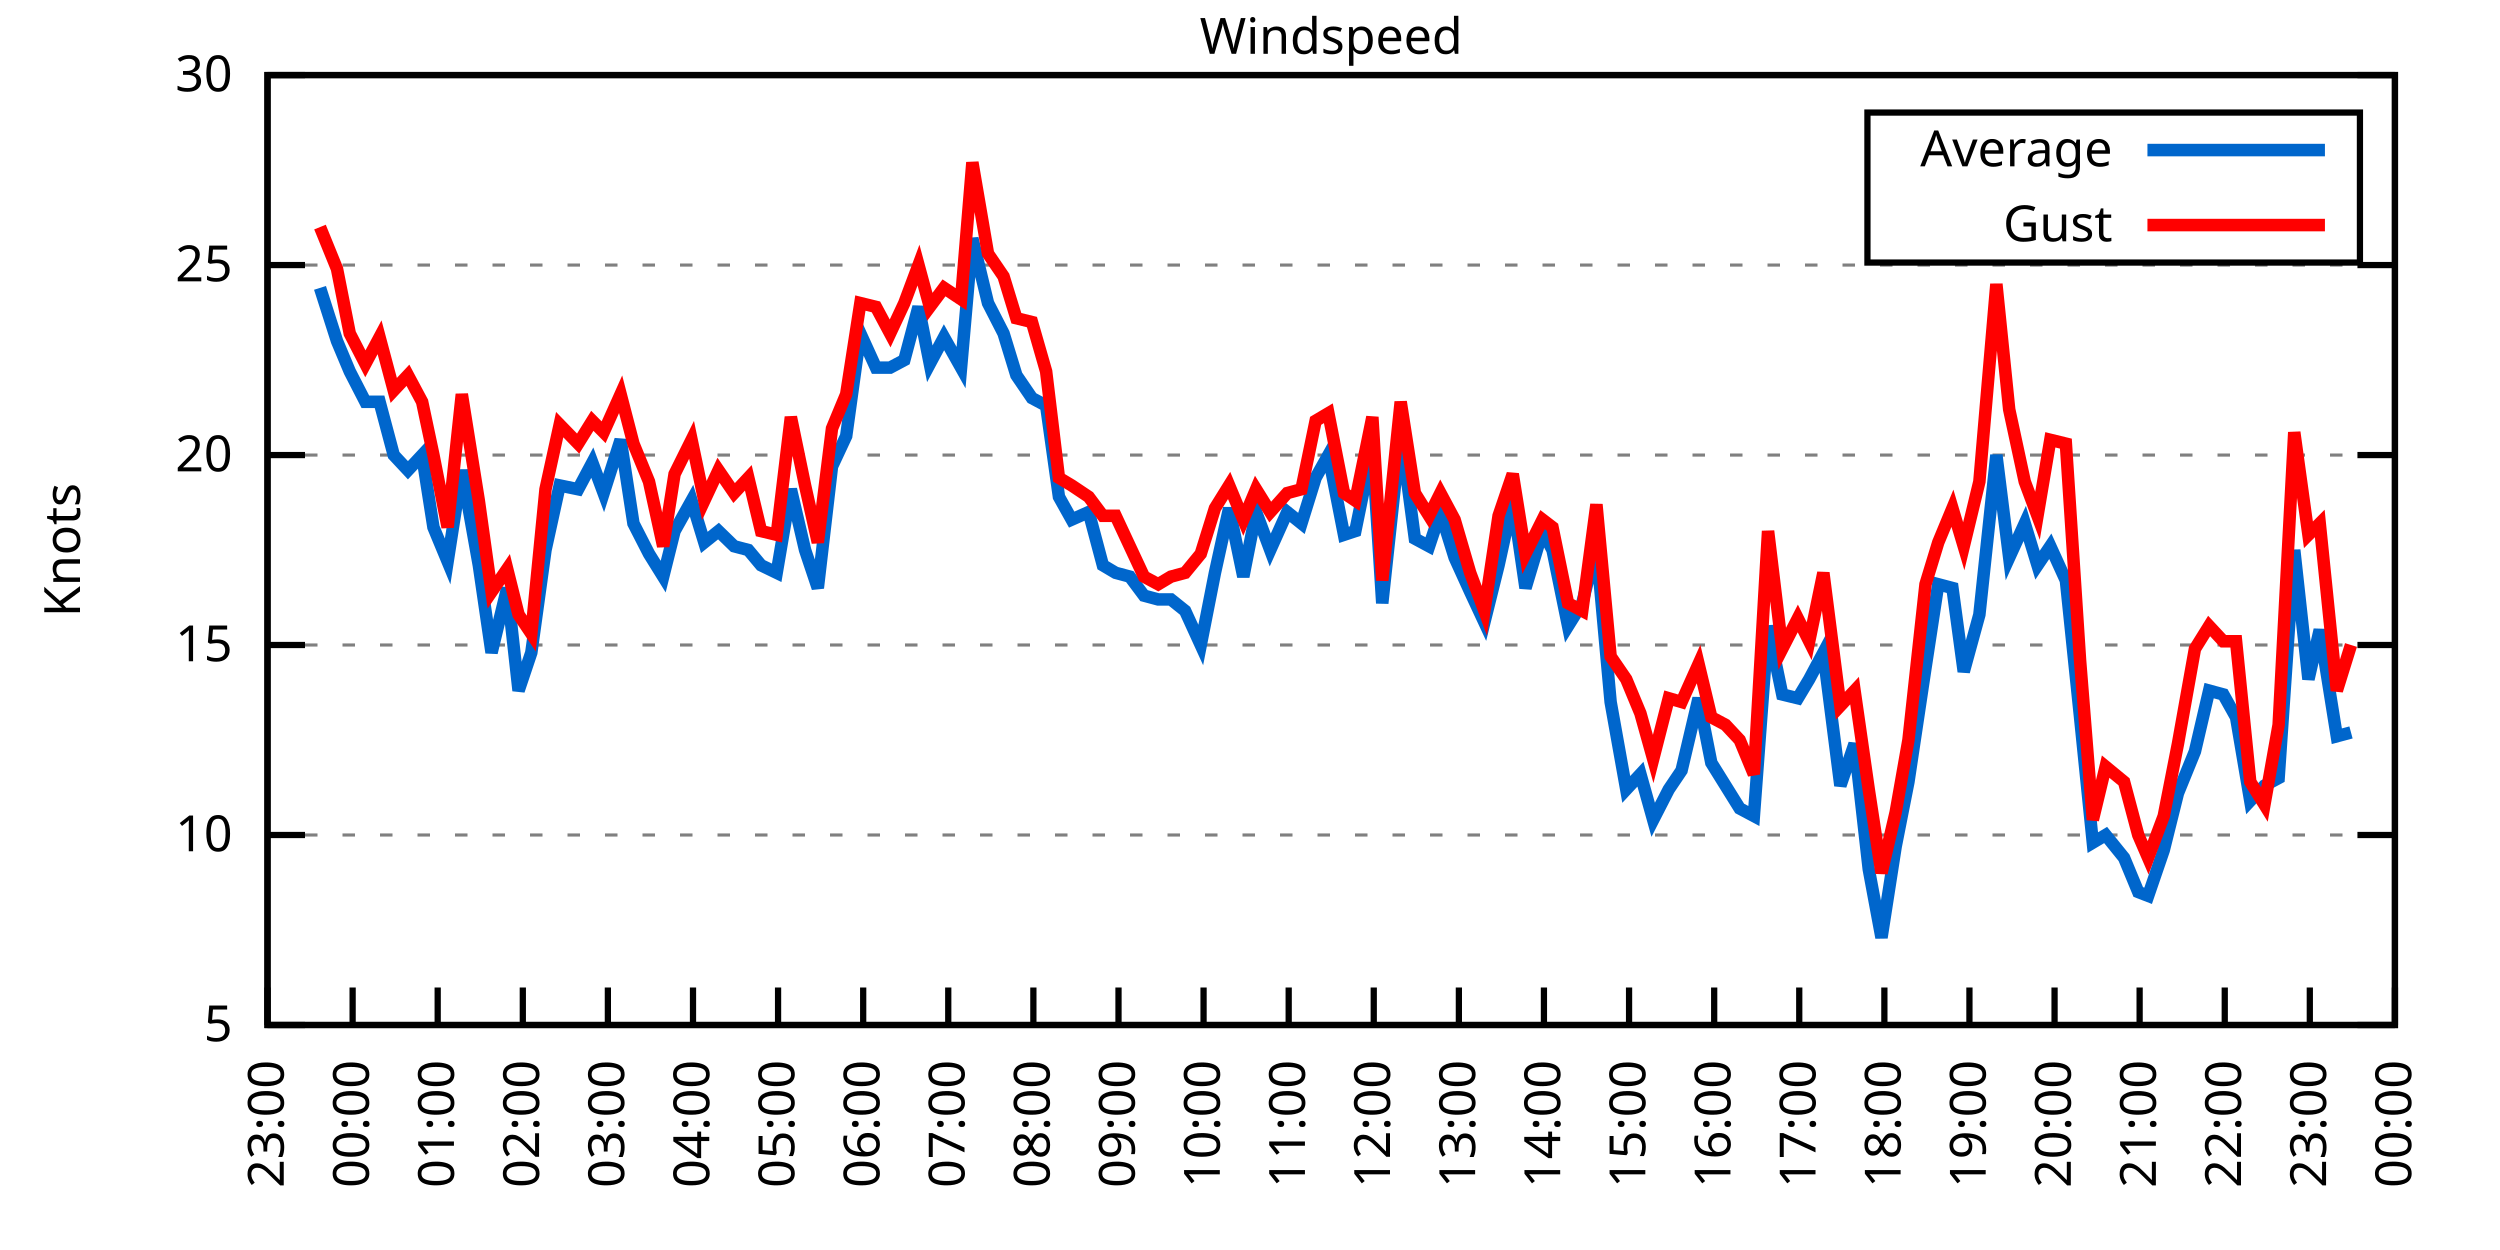
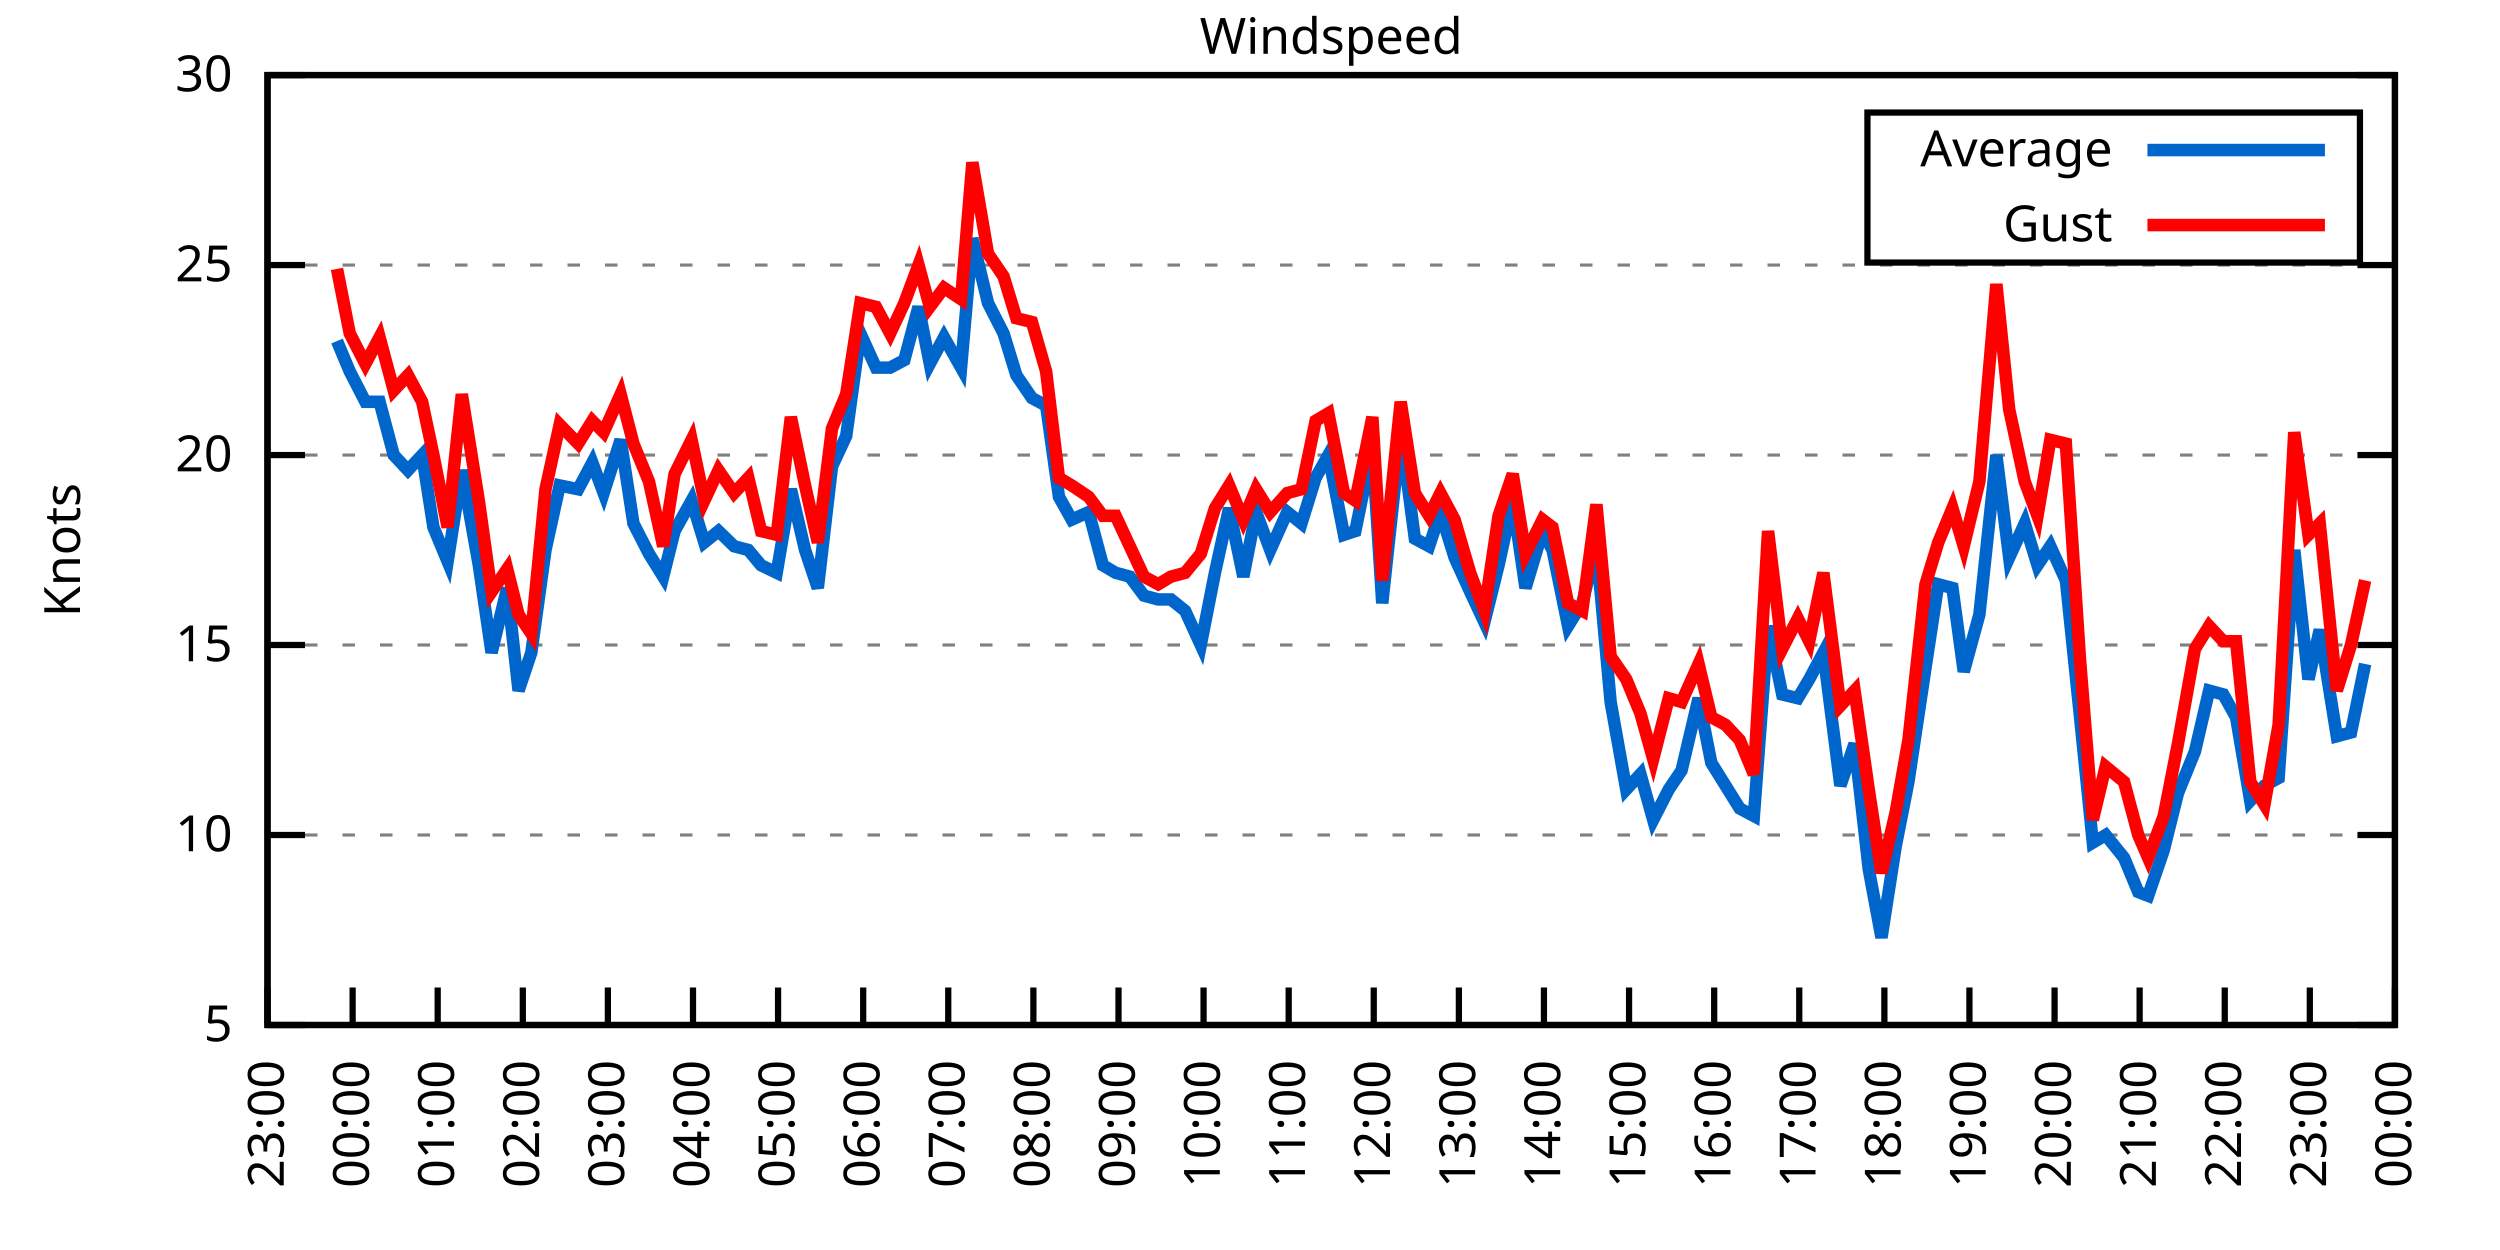
<svg xmlns="http://www.w3.org/2000/svg" xmlns:xlink="http://www.w3.org/1999/xlink" width="400" height="200" viewBox="0 0 400 200">
  <g id="gnuplot_canvas">
    <rect x="0" y="0" width="400" height="200" fill="none" />
    <defs>
      <circle id="gpDot" r="0.5" stroke-width="0.5" stroke="currentColor" />
      <path id="gpPt0" stroke-width="0.333" stroke="currentColor" d="M-1,0 h2 M0,-1 v2" />
      <path id="gpPt1" stroke-width="0.333" stroke="currentColor" d="M-1,-1 L1,1 M1,-1 L-1,1" />
      <path id="gpPt2" stroke-width="0.333" stroke="currentColor" d="M-1,0 L1,0 M0,-1 L0,1 M-1,-1 L1,1 M-1,1 L1,-1" />
      <rect id="gpPt3" stroke-width="0.333" stroke="currentColor" x="-1" y="-1" width="2" height="2" />
      <rect id="gpPt4" stroke-width="0.333" stroke="currentColor" fill="currentColor" x="-1" y="-1" width="2" height="2" />
      <circle id="gpPt5" stroke-width="0.333" stroke="currentColor" cx="0" cy="0" r="1" />
      <use xlink:href="#gpPt5" id="gpPt6" fill="currentColor" stroke="none" />
      <path id="gpPt7" stroke-width="0.333" stroke="currentColor" d="M0,-1.33 L-1.33,0.67 L1.33,0.67 z" />
      <use xlink:href="#gpPt7" id="gpPt8" fill="currentColor" stroke="none" />
      <use xlink:href="#gpPt7" id="gpPt9" stroke="currentColor" transform="rotate(180)" />
      <use xlink:href="#gpPt9" id="gpPt10" fill="currentColor" stroke="none" />
      <use xlink:href="#gpPt3" id="gpPt11" stroke="currentColor" transform="rotate(45)" />
      <use xlink:href="#gpPt11" id="gpPt12" fill="currentColor" stroke="none" />
      <path id="gpPt13" stroke-width="0.333" stroke="currentColor" d="M0,1.330 L1.265,0.411 L0.782,-1.067 L-0.782,-1.076 L-1.265,0.411 z" />
      <use xlink:href="#gpPt13" id="gpPt14" fill="currentColor" stroke="none" />
      <filter id="textbox" filterUnits="objectBoundingBox" x="0" y="0" height="1" width="1">
        <feFlood flood-color="white" flood-opacity="1" result="bgnd" />
        <feComposite in="SourceGraphic" in2="bgnd" operator="atop" />
      </filter>
      <filter id="greybox" filterUnits="objectBoundingBox" x="0" y="0" height="1" width="1">
        <feFlood flood-color="lightgrey" flood-opacity="1" result="grey" />
        <feComposite in="SourceGraphic" in2="grey" operator="atop" />
      </filter>
    </defs>
    <g fill="none" color="white" stroke="currentColor" stroke-width="1.00" stroke-linecap="butt" stroke-linejoin="miter">
</g>
    <g fill="none" color="black" stroke="currentColor" stroke-width="1.00" stroke-linecap="butt" stroke-linejoin="miter">
      <g stroke="none" shape-rendering="crispEdges">
        <polygon fill="rgb(255, 255, 255)" points="42.80,164.00 383.18,164.00 383.18,12.02 42.80,12.02 " />
      </g>
    </g>
    <g fill="none" color="black" stroke="currentColor" stroke-width="1.00" stroke-linecap="butt" stroke-linejoin="miter">
</g>
    <g fill="none" color="black" stroke="black" stroke-width="0.50" stroke-linecap="butt" stroke-linejoin="miter">
</g>
    <g fill="none" color="gray" stroke="currentColor" stroke-width="0.50" stroke-linecap="butt" stroke-linejoin="miter">
      <path stroke="gray" stroke-dasharray="2,4" class="gridline" d="M42.80,164.00 L383.19,164.00  " />
    </g>
    <g fill="none" color="gray" stroke="gray" stroke-width="1.00" stroke-linecap="butt" stroke-linejoin="miter">
</g>
    <g fill="none" color="black" stroke="currentColor" stroke-width="1.00" stroke-linecap="butt" stroke-linejoin="miter">
      <path stroke="black" d="M42.80,164.00 L48.80,164.00 M383.19,164.00 L377.19,164.00  " />
      <g transform="translate(37.20,166.60)" stroke="none" fill="black" font-family="Sans" font-size="8.00" text-anchor="end">
        <text>
          <tspan font-family="Sans"> 5</tspan>
        </text>
      </g>
    </g>
    <g fill="none" color="black" stroke="currentColor" stroke-width="1.00" stroke-linecap="butt" stroke-linejoin="miter">
</g>
    <g fill="none" color="black" stroke="black" stroke-width="0.50" stroke-linecap="butt" stroke-linejoin="miter">
</g>
    <g fill="none" color="gray" stroke="currentColor" stroke-width="0.50" stroke-linecap="butt" stroke-linejoin="miter">
      <path stroke="gray" stroke-dasharray="2,4" class="gridline" d="M42.80,133.60 L383.19,133.60  " />
    </g>
    <g fill="none" color="gray" stroke="gray" stroke-width="1.00" stroke-linecap="butt" stroke-linejoin="miter">
</g>
    <g fill="none" color="black" stroke="currentColor" stroke-width="1.00" stroke-linecap="butt" stroke-linejoin="miter">
      <path stroke="black" d="M42.80,133.60 L48.80,133.60 M383.19,133.60 L377.19,133.60  " />
      <g transform="translate(37.20,136.20)" stroke="none" fill="black" font-family="Sans" font-size="8.00" text-anchor="end">
        <text>
          <tspan font-family="Sans"> 10</tspan>
        </text>
      </g>
    </g>
    <g fill="none" color="black" stroke="currentColor" stroke-width="1.00" stroke-linecap="butt" stroke-linejoin="miter">
</g>
    <g fill="none" color="black" stroke="black" stroke-width="0.50" stroke-linecap="butt" stroke-linejoin="miter">
</g>
    <g fill="none" color="gray" stroke="currentColor" stroke-width="0.50" stroke-linecap="butt" stroke-linejoin="miter">
      <path stroke="gray" stroke-dasharray="2,4" class="gridline" d="M42.80,103.20 L383.19,103.20  " />
    </g>
    <g fill="none" color="gray" stroke="gray" stroke-width="1.00" stroke-linecap="butt" stroke-linejoin="miter">
</g>
    <g fill="none" color="black" stroke="currentColor" stroke-width="1.00" stroke-linecap="butt" stroke-linejoin="miter">
      <path stroke="black" d="M42.80,103.20 L48.80,103.20 M383.19,103.20 L377.19,103.20  " />
      <g transform="translate(37.20,105.80)" stroke="none" fill="black" font-family="Sans" font-size="8.00" text-anchor="end">
        <text>
          <tspan font-family="Sans"> 15</tspan>
        </text>
      </g>
    </g>
    <g fill="none" color="black" stroke="currentColor" stroke-width="1.00" stroke-linecap="butt" stroke-linejoin="miter">
</g>
    <g fill="none" color="black" stroke="black" stroke-width="0.50" stroke-linecap="butt" stroke-linejoin="miter">
</g>
    <g fill="none" color="gray" stroke="currentColor" stroke-width="0.50" stroke-linecap="butt" stroke-linejoin="miter">
      <path stroke="gray" stroke-dasharray="2,4" class="gridline" d="M42.80,72.81 L383.19,72.81  " />
    </g>
    <g fill="none" color="gray" stroke="gray" stroke-width="1.00" stroke-linecap="butt" stroke-linejoin="miter">
</g>
    <g fill="none" color="black" stroke="currentColor" stroke-width="1.00" stroke-linecap="butt" stroke-linejoin="miter">
      <path stroke="black" d="M42.80,72.81 L48.80,72.81 M383.19,72.81 L377.19,72.81  " />
      <g transform="translate(37.20,75.41)" stroke="none" fill="black" font-family="Sans" font-size="8.00" text-anchor="end">
        <text>
          <tspan font-family="Sans"> 20</tspan>
        </text>
      </g>
    </g>
    <g fill="none" color="black" stroke="currentColor" stroke-width="1.00" stroke-linecap="butt" stroke-linejoin="miter">
</g>
    <g fill="none" color="black" stroke="black" stroke-width="0.50" stroke-linecap="butt" stroke-linejoin="miter">
</g>
    <g fill="none" color="gray" stroke="currentColor" stroke-width="0.50" stroke-linecap="butt" stroke-linejoin="miter">
      <path stroke="gray" stroke-dasharray="2,4" class="gridline" d="M42.80,42.41 L383.19,42.41  " />
    </g>
    <g fill="none" color="gray" stroke="gray" stroke-width="1.00" stroke-linecap="butt" stroke-linejoin="miter">
</g>
    <g fill="none" color="black" stroke="currentColor" stroke-width="1.00" stroke-linecap="butt" stroke-linejoin="miter">
      <path stroke="black" d="M42.80,42.41 L48.80,42.41 M383.19,42.41 L377.19,42.41  " />
      <g transform="translate(37.20,45.01)" stroke="none" fill="black" font-family="Sans" font-size="8.00" text-anchor="end">
        <text>
          <tspan font-family="Sans"> 25</tspan>
        </text>
      </g>
    </g>
    <g fill="none" color="black" stroke="currentColor" stroke-width="1.00" stroke-linecap="butt" stroke-linejoin="miter">
</g>
    <g fill="none" color="black" stroke="black" stroke-width="0.50" stroke-linecap="butt" stroke-linejoin="miter">
</g>
    <g fill="none" color="gray" stroke="currentColor" stroke-width="0.50" stroke-linecap="butt" stroke-linejoin="miter">
      <path stroke="gray" stroke-dasharray="2,4" class="gridline" d="M42.80,12.01 L383.19,12.01  " />
    </g>
    <g fill="none" color="gray" stroke="gray" stroke-width="1.00" stroke-linecap="butt" stroke-linejoin="miter">
</g>
    <g fill="none" color="black" stroke="currentColor" stroke-width="1.00" stroke-linecap="butt" stroke-linejoin="miter">
      <path stroke="black" d="M42.80,12.01 L48.80,12.01 M383.19,12.01 L377.19,12.01  " />
      <g transform="translate(37.20,14.61)" stroke="none" fill="black" font-family="Sans" font-size="8.00" text-anchor="end">
        <text>
          <tspan font-family="Sans"> 30</tspan>
        </text>
      </g>
    </g>
    <g fill="none" color="black" stroke="currentColor" stroke-width="1.00" stroke-linecap="butt" stroke-linejoin="miter">
      <path stroke="black" d="M42.80,164.00 L42.80,158.00  " />
      <g transform="translate(45.40,169.60) rotate(270.00)" stroke="none" fill="black" font-family="Sans" font-size="8.00" text-anchor="end">
        <text>
          <tspan font-family="Sans">23:00</tspan>
        </text>
      </g>
    </g>
    <g fill="none" color="black" stroke="currentColor" stroke-width="1.00" stroke-linecap="butt" stroke-linejoin="miter">
      <path stroke="black" d="M56.42,164.00 L56.42,158.00  " />
      <g transform="translate(59.02,169.60) rotate(270.00)" stroke="none" fill="black" font-family="Sans" font-size="8.00" text-anchor="end">
        <text>
          <tspan font-family="Sans">00:00</tspan>
        </text>
      </g>
    </g>
    <g fill="none" color="black" stroke="currentColor" stroke-width="1.00" stroke-linecap="butt" stroke-linejoin="miter">
      <path stroke="black" d="M70.03,164.00 L70.03,158.00  " />
      <g transform="translate(72.63,169.60) rotate(270.00)" stroke="none" fill="black" font-family="Sans" font-size="8.00" text-anchor="end">
        <text>
          <tspan font-family="Sans">01:00</tspan>
        </text>
      </g>
    </g>
    <g fill="none" color="black" stroke="currentColor" stroke-width="1.00" stroke-linecap="butt" stroke-linejoin="miter">
      <path stroke="black" d="M83.65,164.00 L83.65,158.00  " />
      <g transform="translate(86.25,169.60) rotate(270.00)" stroke="none" fill="black" font-family="Sans" font-size="8.00" text-anchor="end">
        <text>
          <tspan font-family="Sans">02:00</tspan>
        </text>
      </g>
    </g>
    <g fill="none" color="black" stroke="currentColor" stroke-width="1.00" stroke-linecap="butt" stroke-linejoin="miter">
      <path stroke="black" d="M97.26,164.00 L97.26,158.00  " />
      <g transform="translate(99.86,169.60) rotate(270.00)" stroke="none" fill="black" font-family="Sans" font-size="8.00" text-anchor="end">
        <text>
          <tspan font-family="Sans">03:00</tspan>
        </text>
      </g>
    </g>
    <g fill="none" color="black" stroke="currentColor" stroke-width="1.00" stroke-linecap="butt" stroke-linejoin="miter">
      <path stroke="black" d="M110.88,164.00 L110.88,158.00  " />
      <g transform="translate(113.48,169.60) rotate(270.00)" stroke="none" fill="black" font-family="Sans" font-size="8.00" text-anchor="end">
        <text>
          <tspan font-family="Sans">04:00</tspan>
        </text>
      </g>
    </g>
    <g fill="none" color="black" stroke="currentColor" stroke-width="1.00" stroke-linecap="butt" stroke-linejoin="miter">
      <path stroke="black" d="M124.49,164.00 L124.49,158.00  " />
      <g transform="translate(127.09,169.60) rotate(270.00)" stroke="none" fill="black" font-family="Sans" font-size="8.00" text-anchor="end">
        <text>
          <tspan font-family="Sans">05:00</tspan>
        </text>
      </g>
    </g>
    <g fill="none" color="black" stroke="currentColor" stroke-width="1.00" stroke-linecap="butt" stroke-linejoin="miter">
      <path stroke="black" d="M138.11,164.00 L138.11,158.00  " />
      <g transform="translate(140.71,169.60) rotate(270.00)" stroke="none" fill="black" font-family="Sans" font-size="8.00" text-anchor="end">
        <text>
          <tspan font-family="Sans">06:00</tspan>
        </text>
      </g>
    </g>
    <g fill="none" color="black" stroke="currentColor" stroke-width="1.00" stroke-linecap="butt" stroke-linejoin="miter">
      <path stroke="black" d="M151.72,164.00 L151.72,158.00  " />
      <g transform="translate(154.32,169.60) rotate(270.00)" stroke="none" fill="black" font-family="Sans" font-size="8.00" text-anchor="end">
        <text>
          <tspan font-family="Sans">07:00</tspan>
        </text>
      </g>
    </g>
    <g fill="none" color="black" stroke="currentColor" stroke-width="1.00" stroke-linecap="butt" stroke-linejoin="miter">
      <path stroke="black" d="M165.34,164.00 L165.34,158.00  " />
      <g transform="translate(167.94,169.60) rotate(270.00)" stroke="none" fill="black" font-family="Sans" font-size="8.00" text-anchor="end">
        <text>
          <tspan font-family="Sans">08:00</tspan>
        </text>
      </g>
    </g>
    <g fill="none" color="black" stroke="currentColor" stroke-width="1.00" stroke-linecap="butt" stroke-linejoin="miter">
      <path stroke="black" d="M178.96,164.00 L178.96,158.00  " />
      <g transform="translate(181.56,169.60) rotate(270.00)" stroke="none" fill="black" font-family="Sans" font-size="8.00" text-anchor="end">
        <text>
          <tspan font-family="Sans">09:00</tspan>
        </text>
      </g>
    </g>
    <g fill="none" color="black" stroke="currentColor" stroke-width="1.00" stroke-linecap="butt" stroke-linejoin="miter">
      <path stroke="black" d="M192.57,164.00 L192.57,158.00  " />
      <g transform="translate(195.17,169.60) rotate(270.00)" stroke="none" fill="black" font-family="Sans" font-size="8.00" text-anchor="end">
        <text>
          <tspan font-family="Sans">10:00</tspan>
        </text>
      </g>
    </g>
    <g fill="none" color="black" stroke="currentColor" stroke-width="1.00" stroke-linecap="butt" stroke-linejoin="miter">
      <path stroke="black" d="M206.19,164.00 L206.19,158.00  " />
      <g transform="translate(208.79,169.60) rotate(270.00)" stroke="none" fill="black" font-family="Sans" font-size="8.00" text-anchor="end">
        <text>
          <tspan font-family="Sans">11:00</tspan>
        </text>
      </g>
    </g>
    <g fill="none" color="black" stroke="currentColor" stroke-width="1.00" stroke-linecap="butt" stroke-linejoin="miter">
      <path stroke="black" d="M219.80,164.00 L219.80,158.00  " />
      <g transform="translate(222.40,169.60) rotate(270.00)" stroke="none" fill="black" font-family="Sans" font-size="8.00" text-anchor="end">
        <text>
          <tspan font-family="Sans">12:00</tspan>
        </text>
      </g>
    </g>
    <g fill="none" color="black" stroke="currentColor" stroke-width="1.00" stroke-linecap="butt" stroke-linejoin="miter">
      <path stroke="black" d="M233.42,164.00 L233.42,158.00  " />
      <g transform="translate(236.02,169.60) rotate(270.00)" stroke="none" fill="black" font-family="Sans" font-size="8.00" text-anchor="end">
        <text>
          <tspan font-family="Sans">13:00</tspan>
        </text>
      </g>
    </g>
    <g fill="none" color="black" stroke="currentColor" stroke-width="1.00" stroke-linecap="butt" stroke-linejoin="miter">
      <path stroke="black" d="M247.03,164.00 L247.03,158.00  " />
      <g transform="translate(249.63,169.60) rotate(270.00)" stroke="none" fill="black" font-family="Sans" font-size="8.00" text-anchor="end">
        <text>
          <tspan font-family="Sans">14:00</tspan>
        </text>
      </g>
    </g>
    <g fill="none" color="black" stroke="currentColor" stroke-width="1.00" stroke-linecap="butt" stroke-linejoin="miter">
      <path stroke="black" d="M260.65,164.00 L260.65,158.00  " />
      <g transform="translate(263.25,169.60) rotate(270.00)" stroke="none" fill="black" font-family="Sans" font-size="8.00" text-anchor="end">
        <text>
          <tspan font-family="Sans">15:00</tspan>
        </text>
      </g>
    </g>
    <g fill="none" color="black" stroke="currentColor" stroke-width="1.00" stroke-linecap="butt" stroke-linejoin="miter">
      <path stroke="black" d="M274.27,164.00 L274.27,158.00  " />
      <g transform="translate(276.87,169.60) rotate(270.00)" stroke="none" fill="black" font-family="Sans" font-size="8.00" text-anchor="end">
        <text>
          <tspan font-family="Sans">16:00</tspan>
        </text>
      </g>
    </g>
    <g fill="none" color="black" stroke="currentColor" stroke-width="1.00" stroke-linecap="butt" stroke-linejoin="miter">
      <path stroke="black" d="M287.88,164.00 L287.88,158.00  " />
      <g transform="translate(290.48,169.60) rotate(270.00)" stroke="none" fill="black" font-family="Sans" font-size="8.00" text-anchor="end">
        <text>
          <tspan font-family="Sans">17:00</tspan>
        </text>
      </g>
    </g>
    <g fill="none" color="black" stroke="currentColor" stroke-width="1.00" stroke-linecap="butt" stroke-linejoin="miter">
      <path stroke="black" d="M301.50,164.00 L301.50,158.00  " />
      <g transform="translate(304.10,169.60) rotate(270.00)" stroke="none" fill="black" font-family="Sans" font-size="8.00" text-anchor="end">
        <text>
          <tspan font-family="Sans">18:00</tspan>
        </text>
      </g>
    </g>
    <g fill="none" color="black" stroke="currentColor" stroke-width="1.00" stroke-linecap="butt" stroke-linejoin="miter">
      <path stroke="black" d="M315.11,164.00 L315.11,158.00  " />
      <g transform="translate(317.71,169.60) rotate(270.00)" stroke="none" fill="black" font-family="Sans" font-size="8.00" text-anchor="end">
        <text>
          <tspan font-family="Sans">19:00</tspan>
        </text>
      </g>
    </g>
    <g fill="none" color="black" stroke="currentColor" stroke-width="1.00" stroke-linecap="butt" stroke-linejoin="miter">
      <path stroke="black" d="M328.73,164.00 L328.73,158.00  " />
      <g transform="translate(331.33,169.60) rotate(270.00)" stroke="none" fill="black" font-family="Sans" font-size="8.00" text-anchor="end">
        <text>
          <tspan font-family="Sans">20:00</tspan>
        </text>
      </g>
    </g>
    <g fill="none" color="black" stroke="currentColor" stroke-width="1.00" stroke-linecap="butt" stroke-linejoin="miter">
      <path stroke="black" d="M342.34,164.00 L342.34,158.00  " />
      <g transform="translate(344.94,169.60) rotate(270.00)" stroke="none" fill="black" font-family="Sans" font-size="8.00" text-anchor="end">
        <text>
          <tspan font-family="Sans">21:00</tspan>
        </text>
      </g>
    </g>
    <g fill="none" color="black" stroke="currentColor" stroke-width="1.00" stroke-linecap="butt" stroke-linejoin="miter">
      <path stroke="black" d="M355.96,164.00 L355.96,158.00  " />
      <g transform="translate(358.56,169.60) rotate(270.00)" stroke="none" fill="black" font-family="Sans" font-size="8.00" text-anchor="end">
        <text>
          <tspan font-family="Sans">22:00</tspan>
        </text>
      </g>
    </g>
    <g fill="none" color="black" stroke="currentColor" stroke-width="1.00" stroke-linecap="butt" stroke-linejoin="miter">
      <path stroke="black" d="M369.57,164.00 L369.57,158.00  " />
      <g transform="translate(372.17,169.60) rotate(270.00)" stroke="none" fill="black" font-family="Sans" font-size="8.00" text-anchor="end">
        <text>
          <tspan font-family="Sans">23:00</tspan>
        </text>
      </g>
    </g>
    <g fill="none" color="black" stroke="currentColor" stroke-width="1.00" stroke-linecap="butt" stroke-linejoin="miter">
      <path stroke="black" d="M383.19,164.00 L383.19,158.00  " />
      <g transform="translate(385.79,169.60) rotate(270.00)" stroke="none" fill="black" font-family="Sans" font-size="8.00" text-anchor="end">
        <text>
          <tspan font-family="Sans">00:00</tspan>
        </text>
      </g>
    </g>
    <g fill="none" color="black" stroke="currentColor" stroke-width="1.00" stroke-linecap="butt" stroke-linejoin="miter">
</g>
    <g fill="none" color="black" stroke="currentColor" stroke-width="1.00" stroke-linecap="butt" stroke-linejoin="miter">
      <path stroke="black" d="M42.80,12.01 L42.80,164.00 L383.19,164.00 L383.19,12.01 L42.80,12.01 Z  " />
    </g>
    <g fill="none" color="black" stroke="currentColor" stroke-width="1.00" stroke-linecap="butt" stroke-linejoin="miter">
</g>
    <g fill="none" color="black" stroke="currentColor" stroke-width="1.00" stroke-linecap="butt" stroke-linejoin="miter">
      <path stroke="black" d="M298.79,42.01 L298.79,18.01 L377.59,18.01 L377.59,42.01 L298.79,42.01 Z  " />
    </g>
    <g id="Windspeed_plot_1">
      <g fill="none" color="white" stroke="black" stroke-width="2.00" stroke-linecap="butt" stroke-linejoin="miter">
</g>
      <g fill="none" color="black" stroke="currentColor" stroke-width="2.00" stroke-linecap="butt" stroke-linejoin="miter">
        <g transform="translate(337.99,26.61)" stroke="none" fill="black" font-family="Sans" font-size="8.00" text-anchor="end">
          <text>
            <tspan font-family="Sans">Average</tspan>
          </text>
        </g>
      </g>
      <g fill="none" color="black" stroke="currentColor" stroke-width="2.00" stroke-linecap="butt" stroke-linejoin="miter">
-         <path stroke="rgb(  0, 102, 204)" d="M343.59,24.01 L371.99,24.01 M51.20,46.06 L53.92,54.57 L55.96,59.43 L58.46,64.29 L60.73,64.29 L63.00,72.81   L65.27,75.24 L67.54,72.81 L69.35,84.36 L71.62,89.83 L73.89,75.24 L76.61,90.44 L78.65,104.42 L81.15,94.08   L82.97,110.50 L85.01,104.42 L87.28,88.00 L89.55,77.67 L92.50,78.28 L94.77,74.02 L96.58,78.89 L99.30,70.37   L101.35,83.75 L103.84,88.61 L106.11,92.26 L107.93,84.97 L110.65,80.10 L112.69,86.79 L114.96,84.97 L117.46,87.40   L119.73,88.00 L121.77,90.44 L124.27,91.65 L126.54,78.28 L128.81,88.00 L130.85,94.08 L133.12,74.63 L135.39,69.77   L137.66,53.35 L140.15,58.82 L142.42,58.82 L144.69,57.61 L146.96,49.10 L148.77,58.21 L151.04,53.96 L153.77,58.82   L155.58,38.15 L158.08,48.49 L160.57,53.35 L162.62,60.04 L165.11,63.69 L167.38,64.90 L169.43,79.49 L171.47,83.14   L174.19,81.93 L176.46,90.44 L178.50,91.65 L180.77,92.26 L183.04,95.30 L185.31,95.91 L187.35,95.91 L189.62,97.73   L192.12,103.20 L194.39,91.65 L196.66,81.32 L198.93,92.26 L200.97,81.93 L203.24,88.00 L205.96,81.93 L208.23,83.75   L210.50,76.45 L212.54,72.81 L215.04,85.57 L216.85,84.97 L219.58,71.59 L221.16,96.52 L224.11,69.16 L226.38,86.18   L228.65,87.40 L230.47,81.93 L232.74,89.22 L235.23,94.69 L237.50,99.56 L239.77,90.44 L242.04,80.10 L244.08,94.08   L246.81,84.97 L248.40,88.00 L250.89,100.16 L253.16,96.52 L255.43,87.40 L257.70,112.32 L260.20,126.31 L262.47,123.87   L264.51,131.17 L267.00,126.31 L269.05,123.27 L271.77,111.72 L273.81,122.05 L276.08,125.70 L278.35,129.35 L280.62,130.56   L282.89,100.16 L285.16,111.11 L287.65,111.72 L289.47,108.68 L291.74,104.42 L294.46,125.70 L296.73,119.01 L299.00,139.07   L301.04,150.02 L303.31,135.43 L305.35,125.09 L308.08,106.85 L310.12,93.48 L312.39,94.08 L314.20,107.46 L316.70,98.34   L319.42,72.81 L321.47,89.22 L323.96,83.75 L326.00,90.44 L328.05,87.40 L330.54,92.87 L332.81,114.76 L334.85,134.82   L336.90,133.60 L339.85,137.25 L342.12,142.72 L343.70,143.33 L346.20,136.03 L348.47,126.91 L351.19,120.23 L353.46,110.50   L355.73,111.11 L357.77,114.76 L360.04,128.13 L362.31,125.70 L364.58,124.48 L367.08,88.00 L369.35,108.68 L371.16,100.77   L373.89,117.80 L376.16,117.19  " />
+         <path stroke="rgb(  0, 102, 204)" d="M343.59,24.01 L371.99,24.01 M53.92,54.57 L55.96,59.43 L58.46,64.29 L60.73,64.29 L63.00,72.81 L65.27,75.24   L67.54,72.81 L69.35,84.36 L71.62,89.83 L73.89,75.24 L76.61,90.44 L78.65,104.42 L81.15,94.08 L82.97,110.50   L85.01,104.42 L87.28,88.00 L89.55,77.67 L92.50,78.28 L94.77,74.02 L96.58,78.89 L99.30,70.37 L101.35,83.75   L103.84,88.61 L106.11,92.26 L107.93,84.97 L110.65,80.10 L112.69,86.79 L114.96,84.97 L117.46,87.40 L119.73,88.00   L121.77,90.44 L124.27,91.65 L126.54,78.28 L128.81,88.00 L130.85,94.08 L133.12,74.63 L135.39,69.77 L137.66,53.35   L140.15,58.82 L142.42,58.82 L144.69,57.61 L146.96,49.10 L148.77,58.21 L151.04,53.96 L153.77,58.82 L155.58,38.15   L158.08,48.49 L160.57,53.35 L162.62,60.04 L165.11,63.69 L167.38,64.90 L169.43,79.49 L171.47,83.14 L174.19,81.93   L176.46,90.44 L178.50,91.65 L180.77,92.26 L183.04,95.30 L185.31,95.91 L187.35,95.91 L189.62,97.73 L192.12,103.20   L194.39,91.65 L196.66,81.32 L198.93,92.26 L200.97,81.93 L203.24,88.00 L205.96,81.93 L208.23,83.75 L210.50,76.45   L212.54,72.81 L215.04,85.57 L216.85,84.97 L219.58,71.59 L221.16,96.52 L224.11,69.16 L226.38,86.18 L228.65,87.40   L230.47,81.93 L232.74,89.22 L235.23,94.69 L237.50,99.56 L239.77,90.44 L242.04,80.10 L244.08,94.08 L246.81,84.97   L248.40,88.00 L250.89,100.16 L253.16,96.52 L255.43,87.40 L257.70,112.32 L260.20,126.31 L262.47,123.87 L264.51,131.17   L267.00,126.31 L269.05,123.27 L271.77,111.72 L273.81,122.05 L276.08,125.70 L278.35,129.35 L280.62,130.56 L282.89,100.16   L285.16,111.11 L287.65,111.72 L289.47,108.68 L291.74,104.42 L294.46,125.70 L296.73,119.01 L299.00,139.07 L301.04,150.02   L303.31,135.43 L305.35,125.09 L308.08,106.85 L310.12,93.48 L312.39,94.08 L314.20,107.46 L316.70,98.34 L319.42,72.81   L321.47,89.22 L323.96,83.75 L326.00,90.44 L328.05,87.40 L330.54,92.87 L332.81,114.76 L334.85,134.82 L336.90,133.60   L339.85,137.25 L342.12,142.72 L343.70,143.33 L346.20,136.03 L348.47,126.91 L351.19,120.23 L353.46,110.50 L355.73,111.11   L357.77,114.76 L360.04,128.13 L362.31,125.70 L364.58,124.48 L367.08,88.00 L369.35,108.68 L371.16,100.77 L373.89,117.80   L376.16,117.19 L378.42,106.24  " />
      </g>
    </g>
    <g id="Windspeed_plot_2">
      <g fill="none" color="black" stroke="currentColor" stroke-width="2.00" stroke-linecap="butt" stroke-linejoin="miter">
        <g transform="translate(337.99,38.61)" stroke="none" fill="black" font-family="Sans" font-size="8.00" text-anchor="end">
          <text>
            <tspan font-family="Sans">Gust</tspan>
          </text>
        </g>
      </g>
      <g fill="none" color="black" stroke="currentColor" stroke-width="2.00" stroke-linecap="butt" stroke-linejoin="miter">
-         <path stroke="rgb(255,   0,   0)" d="M343.59,36.01 L371.99,36.01 M51.20,36.33 L53.92,43.02 L55.96,53.35 L58.46,58.21 L60.73,53.96 L63.00,62.47   L65.27,60.04 L67.54,64.29 L69.35,72.81 L71.62,84.36 L73.89,63.08 L76.61,80.10 L78.65,94.69 L81.15,91.04   L82.97,98.34 L85.01,101.38 L87.28,78.28 L89.55,67.94 L92.50,70.98 L94.77,67.33 L96.58,69.16 L99.30,63.08   L101.35,70.98 L103.84,77.06 L106.11,87.40 L107.93,75.85 L110.65,70.37 L112.69,80.10 L114.96,75.24 L117.46,78.89   L119.73,76.45 L121.77,84.97 L124.27,85.57 L126.54,66.73 L128.81,77.67 L130.85,86.79 L133.12,68.55 L135.39,63.08   L137.66,48.49 L140.15,49.10 L142.42,53.35 L144.69,48.49 L146.96,42.41 L148.77,49.10 L151.04,46.06 L153.77,47.88   L155.58,25.99 L158.08,40.58 L160.57,44.23 L162.62,50.92 L165.11,51.53 L167.38,59.43 L169.43,76.45 L171.47,77.67   L174.19,79.49 L176.46,82.53 L178.50,82.53 L180.77,87.40 L183.04,92.26 L185.31,93.48 L187.35,92.26 L189.62,91.65   L192.12,88.61 L194.39,81.32 L196.66,77.67 L198.93,83.14 L200.97,78.28 L203.24,81.93 L205.96,78.89 L208.23,78.28   L210.50,67.33 L212.54,66.12 L215.04,78.89 L216.85,80.10 L219.58,66.73 L221.16,92.87 L224.11,64.29 L226.38,78.89   L228.65,82.53 L230.47,78.89 L232.74,83.14 L235.23,91.65 L237.50,97.73 L239.77,82.53 L242.04,75.85 L244.08,88.61   L246.81,83.14 L248.40,84.36 L250.89,96.52 L253.16,97.73 L255.43,80.71 L257.70,105.03 L260.20,108.68 L262.47,114.15   L264.51,121.44 L267.00,111.72 L269.05,112.32 L271.77,106.24 L273.81,114.76 L276.08,115.97 L278.35,118.40 L280.62,123.87   L282.89,84.97 L285.16,103.81 L287.65,98.95 L289.47,102.60 L291.74,91.65 L294.46,112.93 L296.73,110.50 L299.00,126.31   L301.04,139.68 L303.31,129.95 L305.35,118.40 L308.08,93.48 L310.12,86.79 L312.39,81.32 L314.20,87.40 L316.70,77.06   L319.42,45.45 L321.47,65.51 L323.96,77.06 L326.00,82.53 L328.05,70.37 L330.54,70.98 L332.81,105.64 L334.85,131.17   L336.90,122.66 L339.85,125.09 L342.12,133.60 L343.70,137.25 L346.20,130.56 L348.47,119.01 L351.19,103.81 L353.46,100.16   L355.73,102.60 L357.77,102.60 L360.04,125.09 L362.31,128.74 L364.58,115.97 L367.08,69.16 L369.35,85.57 L371.16,83.75   L373.89,110.50 L376.16,103.20  " />
+         <path stroke="rgb(255,   0,   0)" d="M343.59,36.01 L371.99,36.01 M53.92,43.02 L55.96,53.35 L58.46,58.21 L60.73,53.96 L63.00,62.47 L65.27,60.04   L67.54,64.29 L69.35,72.81 L71.62,84.36 L73.89,63.08 L76.61,80.10 L78.65,94.69 L81.15,91.04 L82.97,98.34   L85.01,101.38 L87.28,78.28 L89.55,67.94 L92.50,70.98 L94.77,67.33 L96.58,69.16 L99.30,63.08 L101.35,70.98   L103.84,77.06 L106.11,87.40 L107.93,75.85 L110.65,70.37 L112.69,80.10 L114.96,75.24 L117.46,78.89 L119.73,76.45   L121.77,84.97 L124.27,85.57 L126.54,66.73 L128.81,77.67 L130.85,86.79 L133.12,68.55 L135.39,63.08 L137.66,48.49   L140.15,49.10 L142.42,53.35 L144.69,48.49 L146.96,42.41 L148.77,49.10 L151.04,46.06 L153.77,47.88 L155.58,25.99   L158.08,40.58 L160.57,44.23 L162.62,50.92 L165.11,51.53 L167.38,59.43 L169.43,76.45 L171.47,77.67 L174.19,79.49   L176.46,82.53 L178.50,82.53 L180.77,87.40 L183.04,92.26 L185.31,93.48 L187.35,92.26 L189.62,91.65 L192.12,88.61   L194.39,81.32 L196.66,77.67 L198.93,83.14 L200.97,78.28 L203.24,81.93 L205.96,78.89 L208.23,78.28 L210.50,67.33   L212.54,66.12 L215.04,78.89 L216.85,80.10 L219.58,66.73 L221.16,92.87 L224.11,64.29 L226.38,78.89 L228.65,82.53   L230.47,78.89 L232.74,83.14 L235.23,91.65 L237.50,97.73 L239.77,82.53 L242.04,75.85 L244.08,88.61 L246.81,83.14   L248.40,84.36 L250.89,96.52 L253.16,97.73 L255.43,80.71 L257.70,105.03 L260.20,108.68 L262.47,114.15 L264.51,121.44   L267.00,111.72 L269.05,112.32 L271.77,106.24 L273.81,114.76 L276.08,115.97 L278.35,118.40 L280.62,123.87 L282.89,84.97   L285.16,103.81 L287.65,98.95 L289.47,102.60 L291.74,91.65 L294.46,112.93 L296.73,110.50 L299.00,126.31 L301.04,139.68   L303.31,129.95 L305.35,118.40 L308.08,93.48 L310.12,86.79 L312.39,81.32 L314.20,87.40 L316.70,77.06 L319.42,45.45   L321.47,65.51 L323.96,77.06 L326.00,82.53 L328.05,70.37 L330.54,70.98 L332.81,105.64 L334.85,131.17 L336.90,122.66   L339.85,125.09 L342.12,133.60 L343.70,137.25 L346.20,130.56 L348.47,119.01 L351.19,103.81 L353.46,100.16 L355.73,102.60   L357.77,102.60 L360.04,125.09 L362.31,128.74 L364.58,115.97 L367.08,69.16 L369.35,85.57 L371.16,83.75 L373.89,110.50   L376.16,103.20 L378.42,92.87  " />
      </g>
    </g>
    <g fill="none" color="black" stroke="currentColor" stroke-width="2.00" stroke-linecap="butt" stroke-linejoin="miter">
</g>
    <g fill="none" color="black" stroke="black" stroke-width="1.00" stroke-linecap="butt" stroke-linejoin="miter">
</g>
    <g fill="none" color="black" stroke="currentColor" stroke-width="1.00" stroke-linecap="butt" stroke-linejoin="miter">
      <path stroke="black" d="M42.80,12.01 L42.80,164.00 L383.19,164.00 L383.19,12.01 L42.80,12.01 Z  " />
      <g transform="translate(12.80,88.01) rotate(270.00)" stroke="none" fill="black" font-family="Sans" font-size="8.00" text-anchor="middle">
        <text>
          <tspan font-family="Sans">Knots</tspan>
        </text>
      </g>
    </g>
    <g fill="none" color="black" stroke="currentColor" stroke-width="1.00" stroke-linecap="butt" stroke-linejoin="miter">
</g>
    <g fill="none" color="black" stroke="currentColor" stroke-width="1.00" stroke-linecap="butt" stroke-linejoin="miter">
      <g transform="translate(212.99,8.61)" stroke="none" fill="black" font-family="Sans" font-size="8.00" text-anchor="middle">
        <text>
          <tspan font-family="Sans">Windspeed</tspan>
        </text>
      </g>
    </g>
    <g fill="none" color="black" stroke="currentColor" stroke-width="1.00" stroke-linecap="butt" stroke-linejoin="miter">
</g>
  </g>
</svg>
